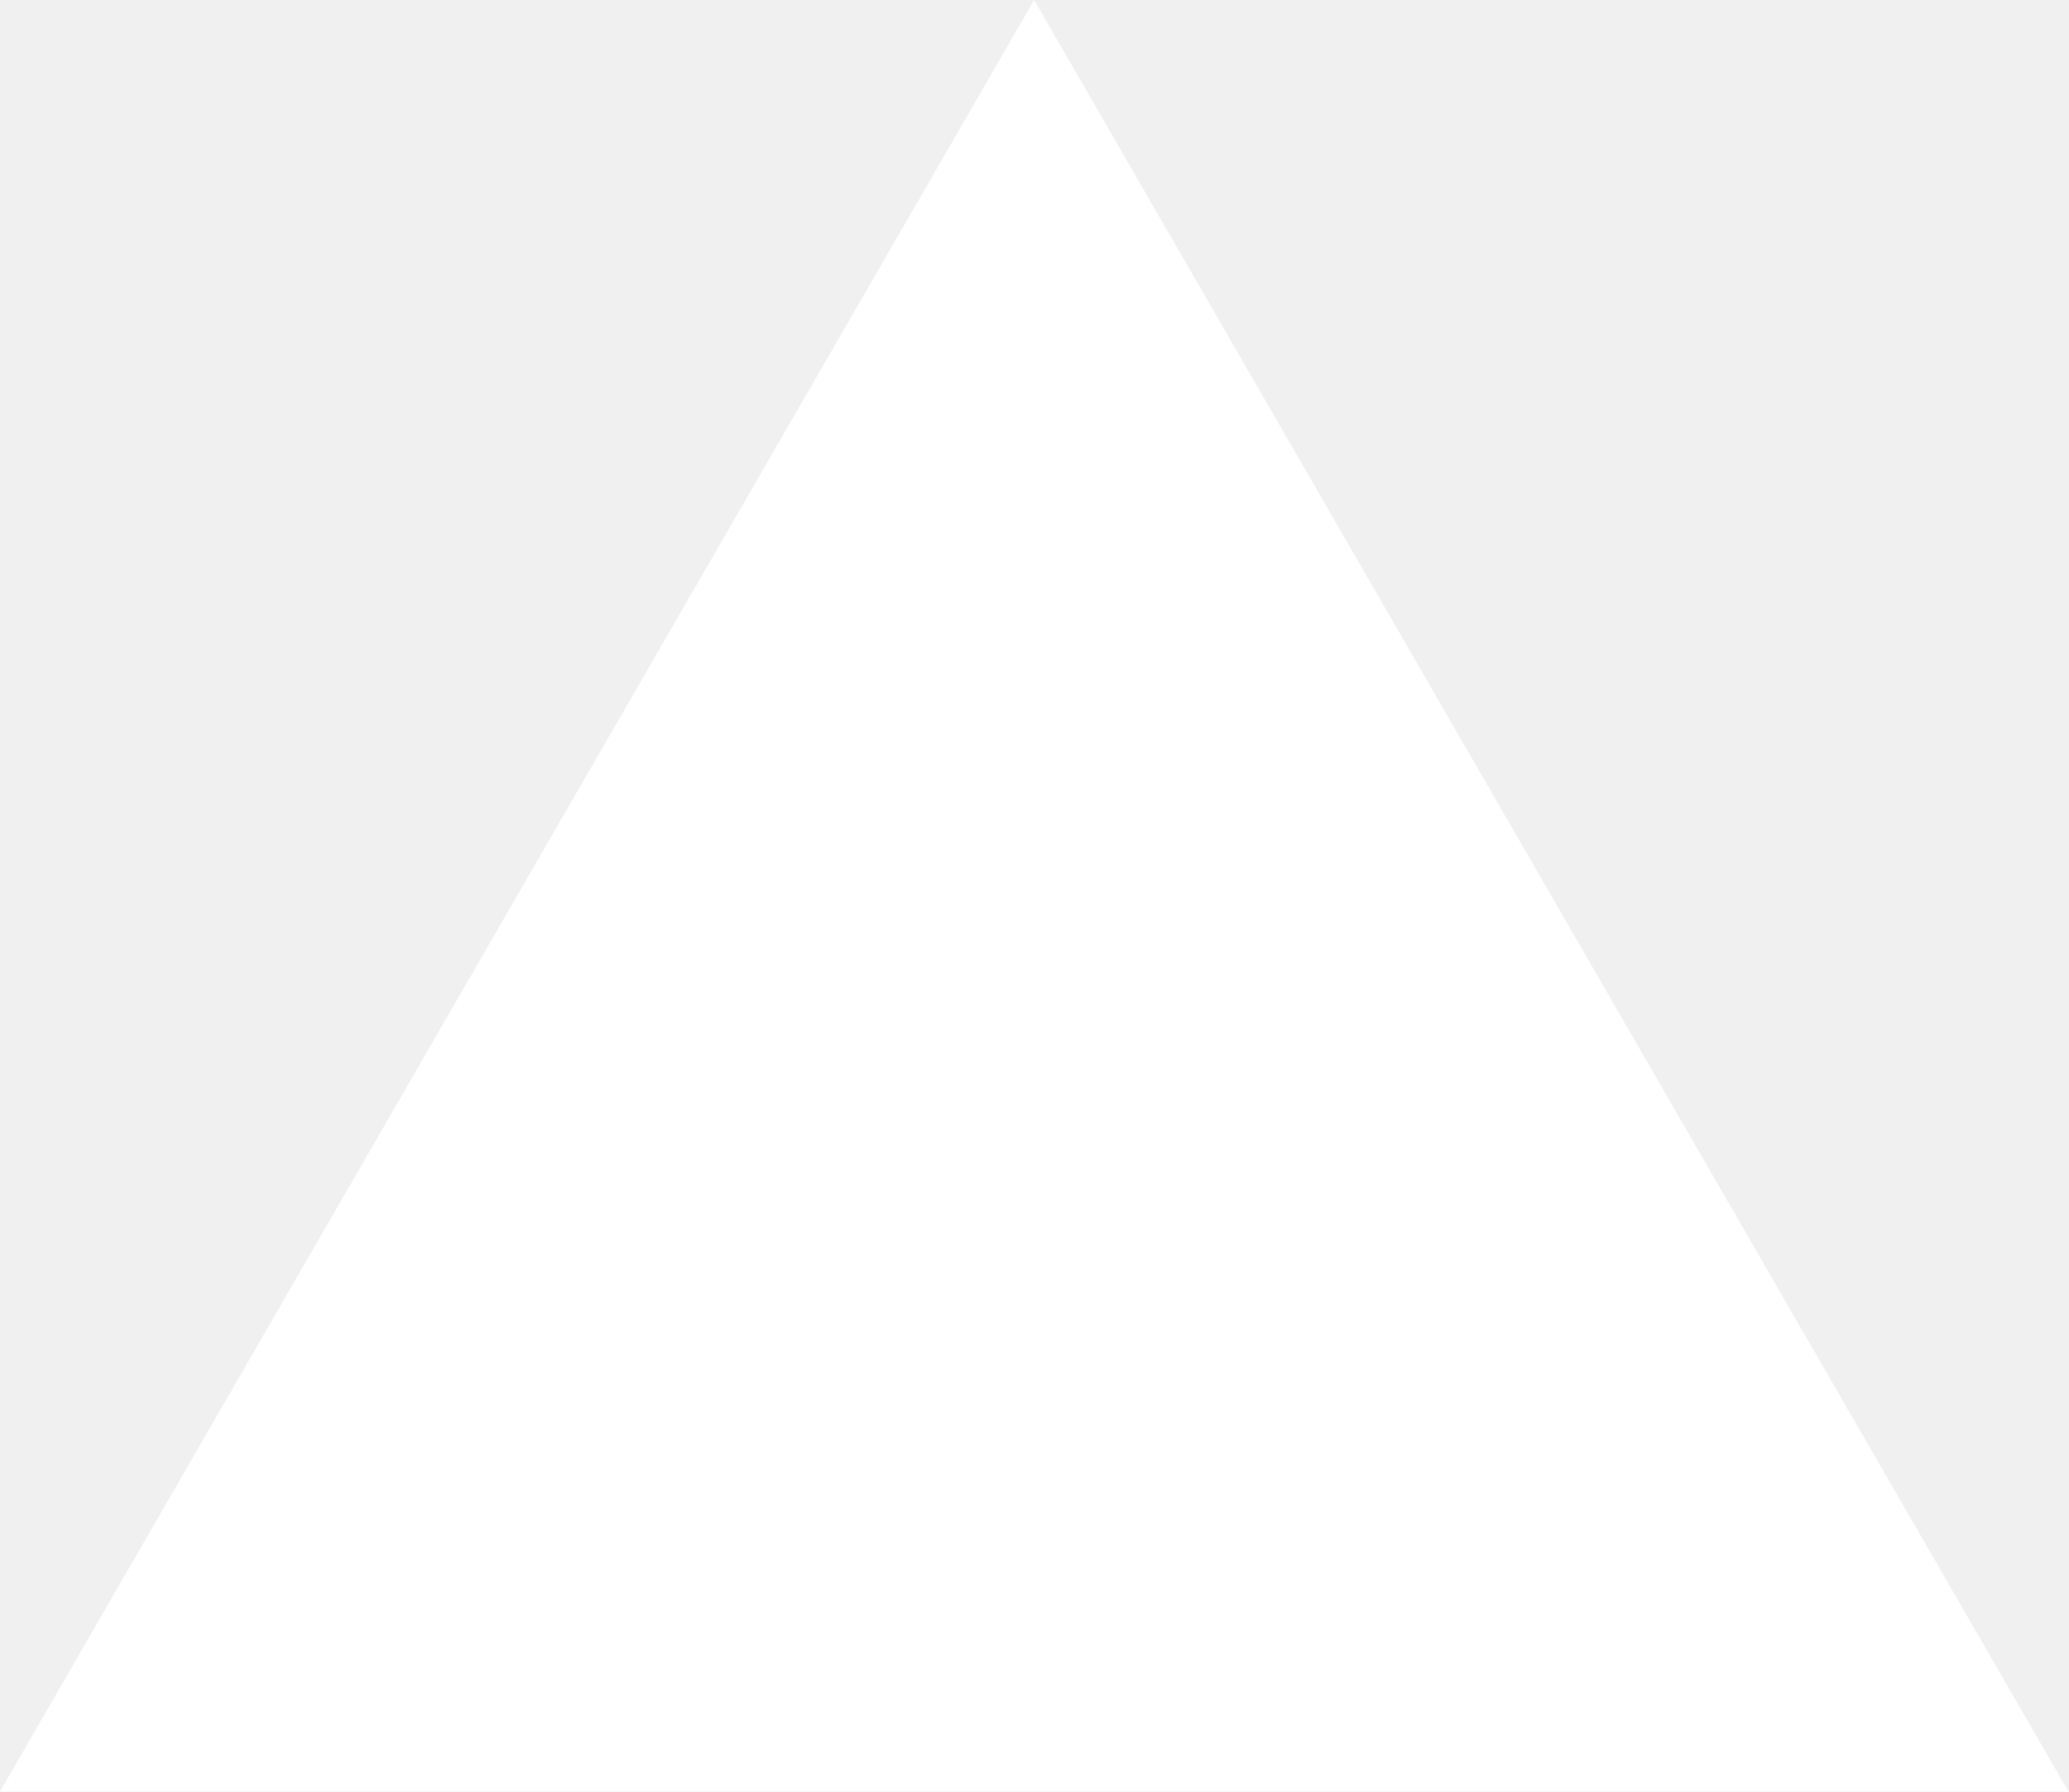
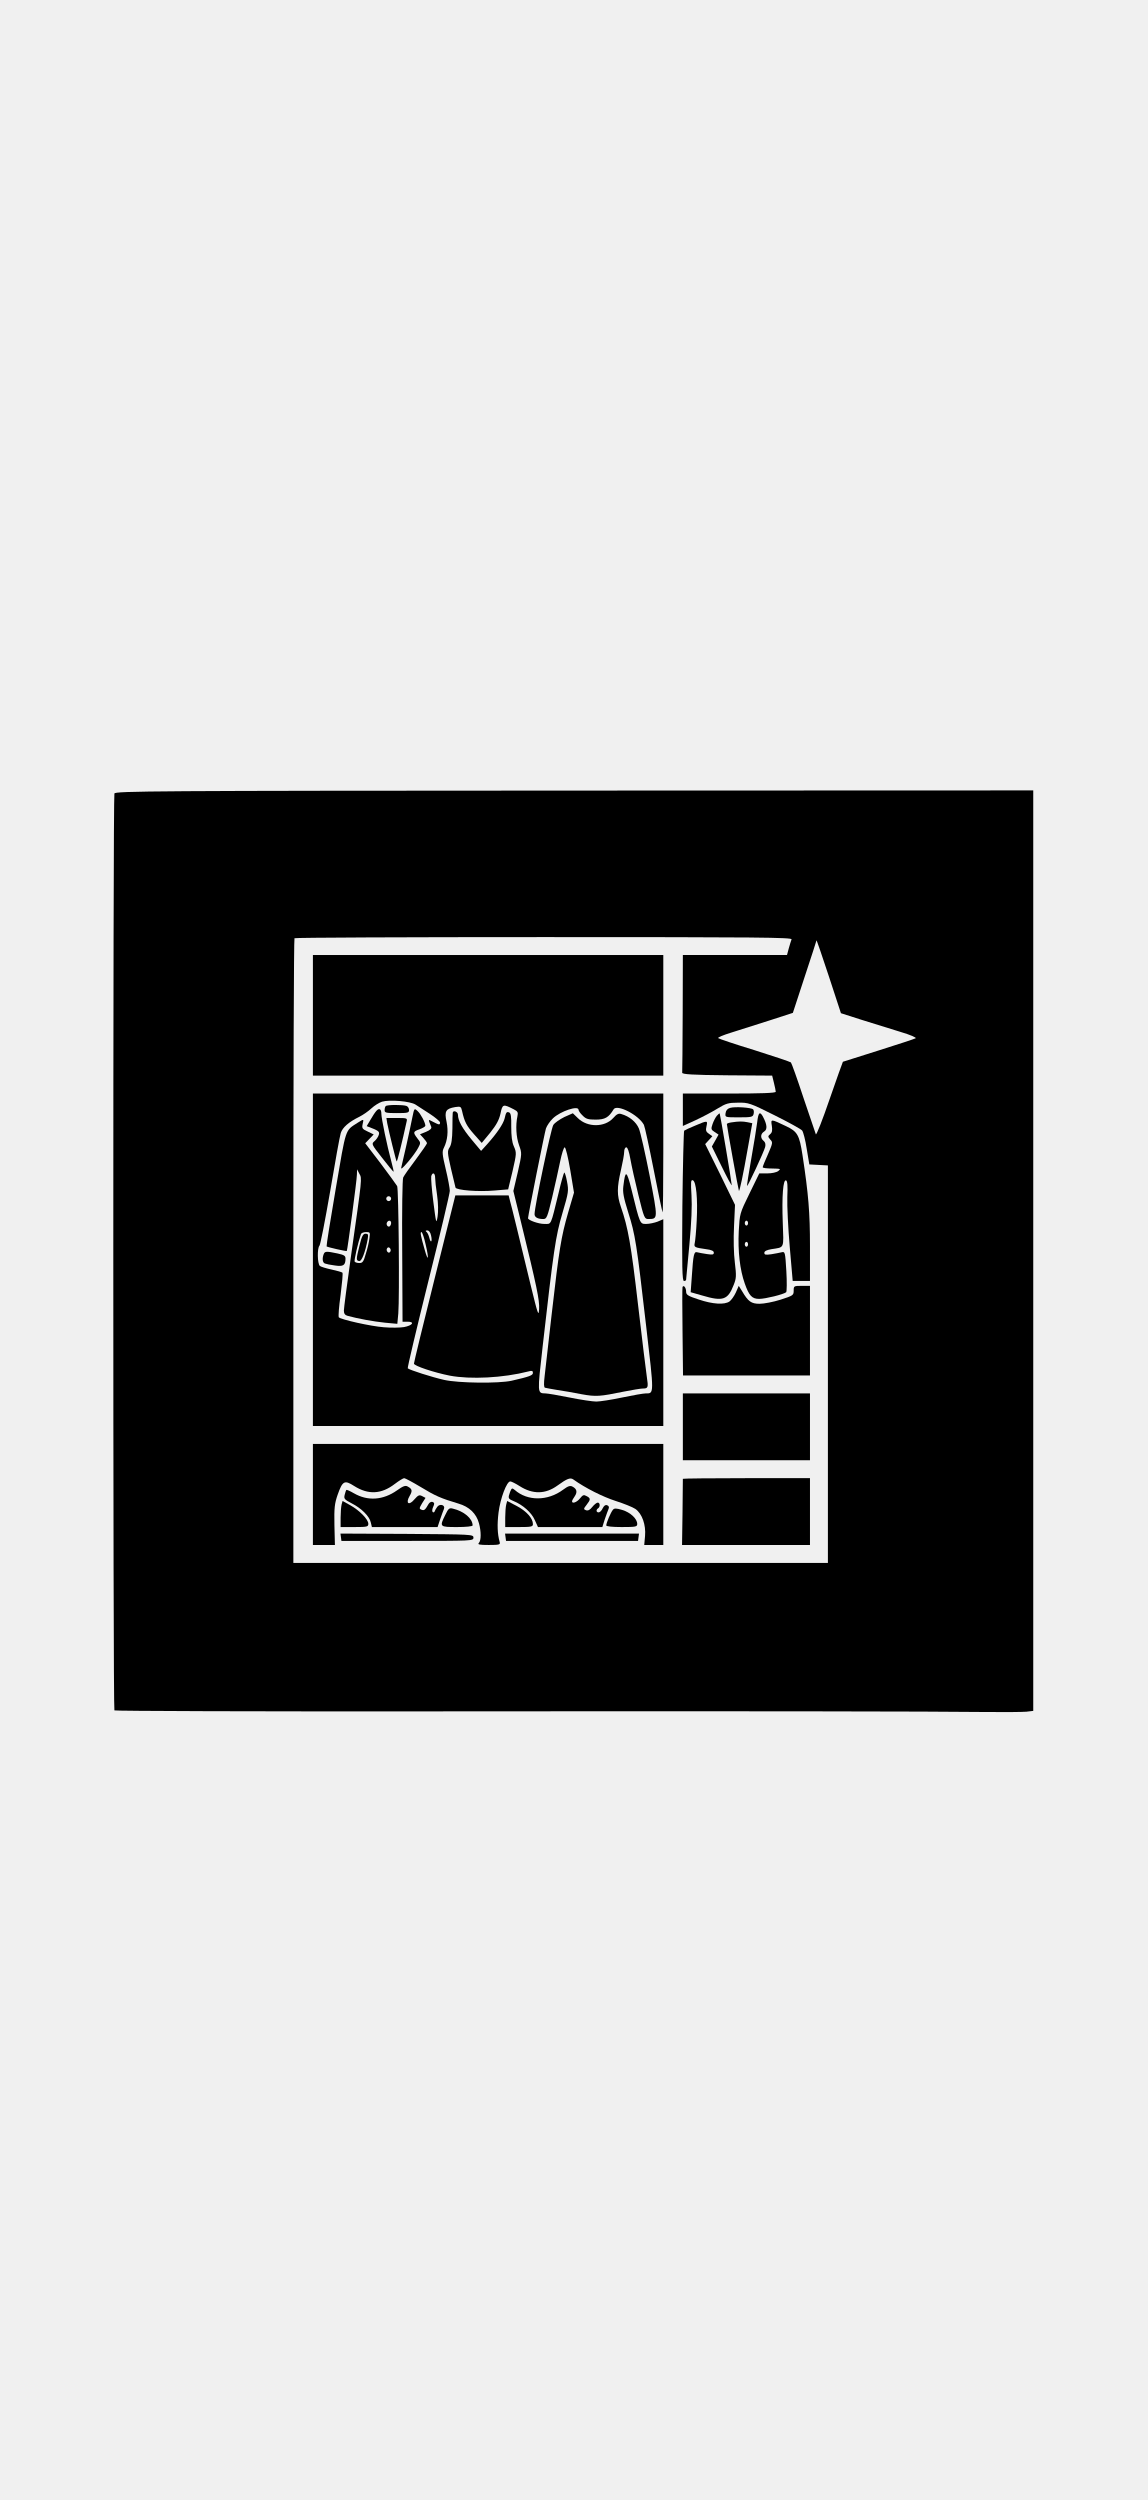
- <svg xmlns="http://www.w3.org/2000/svg" fill="none" viewBox="0 0 1155 1000">
-   <path d="m577.3 0 577.4 1000H0z" fill="#fff" />
+ <svg xmlns="http://www.w3.org/2000/svg" version="1.0" width="704pt" height="1534pt" viewBox="0 0 704 1534" preserveAspectRatio="xMidYMid meet">
+   <g transform="translate(0,1534) scale(0.1,-0.1)" fill="#000000" stroke="none">
+     <path d="M702 10471 c-9 -21 -9 -5617 0 -5626 4 -4 875 -7 1935 -6 1956 2 3084 0 3428 -4 105 -1 209 0 233 2 l42 5 0 2824 0 2824 -2816 -1 c-2596 -1 -2816 -3 -2822 -18z m4155 -895 c-3 -8 -11 -33 -17 -55 l-11 -41 -319 0 -320 0 -1 -355 c-1 -195 -2 -361 -3 -367 -1 -10 62 -14 275 -16 l277 -2 11 -45 c6 -24 11 -49 11 -54 0 -8 -91 -11 -285 -11 l-285 0 0 -99 0 -100 77 35 c43 20 104 52 136 72 51 31 66 36 125 36 65 1 74 -2 224 -77 86 -43 163 -85 170 -94 7 -9 20 -59 28 -112 l16 -96 57 -3 57 -3 0 -1219 0 -1220 -1640 0 -1640 0 0 1913 c0 1053 3 1917 7 1920 3 4 692 7 1531 7 1321 0 1523 -2 1519 -14z m431 -494 c70 -22 176 -55 235 -73 64 -19 103 -36 95 -40 -7 -4 -110 -38 -228 -75 -118 -37 -216 -68 -218 -69 -2 -2 -38 -105 -82 -231 -43 -126 -81 -222 -84 -214 -3 8 -37 109 -76 224 -38 116 -73 213 -77 217 -5 4 -105 38 -223 75 -118 36 -219 70 -223 74 -5 4 31 19 80 34 48 15 153 48 233 74 l145 47 72 220 c40 121 73 222 73 225 1 3 35 -97 76 -221 l74 -226 128 -41z" />
+     <path d="M1920 9110 l0 -370 1075 0 1075 0 0 370 0 370 -1075 0 -1075 0 0 -370z" />
+     <path d="M1920 7610 l0 -1020 1075 0 1075 0 0 634 0 635 -35 -15 c-19 -7 -50 -14 -69 -14 -40 0 -38 -5 -92 214 -29 116 -37 119 -49 19 -5 -39 1 -70 30 -163 43 -136 51 -187 110 -699 49 -421 49 -411 -3 -411 -13 0 -78 -11 -144 -25 -66 -14 -138 -25 -159 -25 -22 0 -96 11 -165 25 -69 14 -135 25 -147 25 -51 1 -50 -1 -17 291 67 589 79 673 121 815 38 129 39 137 28 195 -6 33 -14 57 -17 54 -3 -3 -19 -58 -34 -123 -51 -209 -43 -192 -89 -192 -35 0 -99 23 -99 35 0 16 102 526 110 551 6 17 25 45 43 62 46 44 157 81 157 52 0 -6 11 -22 25 -35 20 -21 34 -25 80 -25 57 0 80 13 110 63 20 34 153 -33 186 -95 5 -9 32 -133 60 -275 28 -142 52 -260 55 -262 2 -2 4 161 4 362 l0 367 -1075 0 -1075 0 0 -1020z m630 952 c15 -9 54 -35 88 -57 34 -22 61 -46 62 -52 0 -17 -5 -16 -42 3 -33 17 -32 20 -12 -30 4 -10 -6 -20 -32 -31 l-37 -15 21 -23 c12 -13 22 -27 22 -32 0 -4 -31 -49 -68 -99 -38 -50 -73 -100 -78 -111 -5 -11 -8 -204 -6 -452 l2 -433 31 0 c46 0 31 -23 -22 -33 -24 -4 -80 -5 -124 -1 -80 6 -263 47 -276 61 -4 5 1 67 11 138 9 72 15 133 11 136 -3 3 -33 12 -66 19 -33 7 -66 17 -72 22 -16 13 -17 110 -3 124 6 6 35 156 66 335 30 178 59 339 65 357 11 34 48 67 115 100 22 11 55 34 73 51 18 17 47 35 65 41 46 14 174 3 206 -18z m603 -29 c24 -12 27 -19 22 -42 -12 -56 -8 -128 10 -178 18 -50 18 -51 -8 -166 l-27 -115 44 -179 c101 -412 117 -491 114 -545 -3 -49 -7 -37 -52 147 -76 314 -115 476 -126 514 l-9 36 -164 0 -163 0 -127 -510 c-70 -280 -127 -515 -127 -522 0 -14 124 -55 220 -74 128 -24 327 -14 483 26 21 6 27 4 27 -9 0 -15 -20 -23 -130 -48 -79 -18 -328 -15 -415 5 -72 16 -213 61 -223 71 -3 3 54 243 126 533 73 291 132 540 132 556 0 15 -11 75 -25 133 -22 92 -23 109 -11 132 22 45 28 100 16 159 -14 65 -5 80 53 90 33 5 36 3 42 -23 15 -68 28 -92 73 -143 l48 -54 52 63 c38 48 54 77 63 117 12 59 16 60 82 26z m-483 -420 c0 -15 5 -63 12 -107 7 -50 8 -100 3 -131 -8 -48 -9 -43 -26 90 -10 77 -15 148 -13 158 8 27 24 20 24 -10z m-25 -354 c9 -39 -2 -51 -11 -13 -4 16 -12 32 -18 36 -7 5 -5 8 6 8 10 0 19 -11 23 -31z m-33 -56 c21 -89 16 -110 -6 -32 -25 88 -29 109 -20 109 5 0 17 -35 26 -77z" />
+     <path d="M2367 8553 c-4 -3 -7 -15 -7 -25 0 -16 9 -18 75 -18 67 0 75 2 75 19 0 10 -7 22 -16 25 -21 8 -119 8 -127 -1z" />
+     <path d="M2308 8522 c-8 -9 -24 -34 -36 -55 l-22 -37 41 -16 c33 -14 39 -20 33 -38 -3 -11 -15 -29 -26 -38 -20 -17 -19 -19 47 -103 36 -47 68 -85 70 -85 2 0 -5 30 -15 68 -24 88 -60 259 -60 288 0 30 -14 38 -32 16z" />
+     <path d="M2530 8483 c-14 -72 -58 -269 -67 -303 -5 -19 5 -11 40 30 26 30 54 69 63 87 16 30 16 32 -5 58 -28 37 -27 42 14 56 19 7 35 17 35 21 0 20 -29 74 -48 91 -20 18 -20 18 -32 -40z" />
+     <path d="M2376 8448 c10 -51 54 -231 58 -235 3 -4 35 125 61 245 5 21 3 22 -60 22 l-64 0 5 -32z" />
+     <path d="M2195 8451 c-79 -51 -70 -26 -135 -406 -33 -192 -58 -350 -56 -353 6 -5 120 -31 124 -28 4 5 62 436 62 469 l1 32 14 -27 c17 -30 18 -18 -51 -503 -24 -171 -44 -323 -44 -337 0 -18 7 -28 23 -32 61 -17 160 -35 229 -42 l76 -7 6 64 c8 96 2 761 -7 781 -5 9 -51 72 -102 140 l-94 123 26 27 26 27 -37 18 c-33 15 -36 20 -31 45 8 33 8 33 -30 9z m205 -466 c0 -8 -7 -15 -15 -15 -8 0 -15 7 -15 15 0 8 7 15 15 15 8 0 15 -7 15 -15z m0 -149 c0 -8 -4 -17 -9 -21 -12 -7 -24 12 -16 25 9 15 25 12 25 -4z m-133 -93 c-2 -21 -12 -64 -22 -95 -14 -50 -20 -58 -40 -58 -13 0 -26 4 -29 9 -4 7 21 118 39 169 2 6 16 12 31 12 25 0 26 -2 21 -37z m128 -83 c-5 -8 -11 -8 -17 -2 -6 6 -7 16 -3 22 5 8 11 8 17 2 6 -6 7 -16 3 -22z" />
+     <path d="M2206 7698 c-21 -86 -22 -92 -2 -96 15 -3 37 53 52 134 5 29 3 34 -13 34 -15 0 -23 -14 -37 -72z" />
+     <path d="M1986 7644 c-10 -26 -7 -52 8 -57 7 -3 35 -9 61 -12 51 -8 65 1 65 42 0 18 -9 23 -50 32 -67 14 -77 14 -84 -5z" />
+     <path d="M2778 8513 c-1 -5 -2 -49 -2 -98 -1 -65 -6 -98 -17 -115 -15 -23 -14 -32 8 -130 14 -58 26 -110 28 -117 5 -16 140 -27 239 -18 l84 7 27 112 c25 109 25 113 8 152 -12 27 -16 64 -16 121 1 61 -2 83 -13 87 -15 6 -19 2 -28 -38 -8 -32 -46 -89 -105 -155 l-39 -43 -57 68 c-59 71 -85 118 -85 154 0 18 -28 30 -32 13z" />
+     <path d="M4480 8542 c-17 -5 -26 -16 -28 -33 -3 -25 -3 -25 82 -25 77 0 85 2 90 20 3 12 2 24 -3 29 -11 11 -111 18 -141 9z" />
+     <path d="M3463 8486 c-28 -14 -59 -35 -68 -49 -14 -22 -115 -501 -115 -547 0 -19 19 -30 54 -30 20 0 25 11 54 133 17 72 39 171 49 220 10 48 22 87 28 87 6 0 21 -62 34 -139 l23 -139 -36 -123 c-43 -149 -55 -223 -101 -624 -19 -170 -39 -341 -43 -378 -6 -48 -5 -70 2 -72 6 -2 40 -8 76 -14 36 -5 103 -17 149 -26 88 -16 112 -14 258 16 51 10 104 19 117 19 33 0 35 6 25 71 -5 31 -29 231 -54 443 -43 372 -61 472 -105 600 -25 73 -25 117 0 226 11 47 20 97 20 113 0 15 6 27 13 27 8 0 17 -26 25 -72 7 -40 29 -139 49 -220 35 -143 38 -148 62 -148 59 1 59 -2 7 267 -27 136 -56 266 -66 289 -17 40 -58 74 -107 88 -17 6 -29 0 -50 -24 -52 -58 -158 -59 -217 -1 l-31 30 -52 -23z" />
+     <path d="M4398 8493 c-8 -10 -20 -33 -26 -51 -10 -29 -9 -34 13 -48 l24 -16 -20 -36 -21 -37 61 -124 c33 -68 61 -119 61 -113 0 15 -71 436 -74 440 -2 1 -10 -6 -18 -15z" />
+     <path d="M4646 8453 c-4 -32 -20 -132 -36 -222 -16 -91 -28 -166 -26 -168 4 -4 103 208 111 239 4 16 1 29 -9 37 -22 18 -20 44 3 58 21 13 18 43 -8 92 -19 34 -28 25 -35 -36z" />
+     <path d="M4736 8432 c4 -28 2 -41 -10 -51 -15 -13 -15 -15 0 -33 17 -17 16 -22 -14 -91 -18 -39 -32 -75 -32 -79 0 -5 26 -8 58 -8 52 -1 55 -2 38 -15 -11 -9 -41 -15 -68 -15 l-49 0 -60 -123 c-60 -123 -60 -123 -66 -232 -6 -123 7 -237 37 -321 26 -74 44 -94 88 -94 38 0 151 28 166 41 4 4 5 62 1 129 -7 118 -8 121 -29 116 -11 -3 -40 -8 -63 -12 -35 -5 -43 -4 -43 9 0 10 14 17 43 22 82 13 76 -1 70 163 -6 163 2 266 20 259 9 -3 11 -33 8 -102 -2 -54 5 -192 15 -307 l18 -208 53 0 53 0 0 213 c0 206 -9 318 -46 560 -19 123 -31 144 -101 177 -95 45 -94 45 -87 2z m-146 -597 c0 -8 -4 -15 -10 -15 -5 0 -10 7 -10 15 0 8 5 15 10 15 6 0 10 -7 10 -15z m0 -130 c0 -8 -4 -15 -10 -15 -5 0 -10 7 -10 15 0 8 5 15 10 15 6 0 10 -7 10 -15z" />
+     <path d="M4265 8433 c-33 -13 -63 -28 -67 -31 -3 -4 -8 -213 -11 -464 -3 -378 -1 -458 10 -458 7 0 13 3 13 8 0 4 9 100 20 214 13 140 17 238 13 304 -5 81 -4 96 8 92 21 -7 31 -114 24 -248 -3 -63 -9 -125 -12 -137 -6 -26 -1 -28 70 -38 33 -4 47 -11 47 -21 0 -13 -8 -14 -42 -9 -24 3 -50 9 -60 11 -20 6 -24 -14 -33 -148 l-7 -97 70 -20 c128 -38 158 -28 194 65 16 40 17 55 7 137 -7 55 -9 144 -5 223 l6 131 -91 187 -92 186 22 24 22 24 -21 15 c-18 12 -21 21 -15 46 8 36 7 37 -70 4z" />
+     <path d="M4488 8453 c-16 -2 -28 -7 -28 -10 0 -13 71 -407 74 -410 4 -5 26 98 55 264 l27 151 -29 6 c-31 6 -53 6 -99 -1z" />
+     <path d="M4188 7443 c-2 -5 -2 -128 0 -275 l3 -268 389 0 390 0 0 275 0 275 -50 0 c-49 0 -50 -1 -50 -30 0 -28 -4 -30 -81 -55 -44 -14 -102 -25 -128 -25 -51 0 -70 13 -108 78 l-20 32 -18 -41 c-10 -22 -28 -47 -39 -55 -31 -21 -102 -17 -188 12 -68 22 -78 29 -78 49 0 23 -15 43 -22 28z" />
+     <path d="M4190 6585 l0 -205 390 0 390 0 0 205 0 205 -390 0 -390 0 0 -205z" />
+     <path d="M1920 6170 l0 -310 68 0 67 0 -3 122 c-2 106 1 132 20 187 30 85 42 91 101 53 87 -55 167 -51 250 13 25 19 51 35 57 35 6 0 51 -24 101 -54 90 -55 125 -70 232 -102 66 -19 110 -61 126 -121 14 -51 14 -106 -1 -121 -9 -9 4 -12 61 -12 64 0 72 2 67 18 -14 50 -16 107 -7 181 11 87 50 191 72 191 7 0 33 -13 58 -29 80 -51 158 -50 232 4 59 43 79 50 97 37 74 -53 182 -107 260 -132 50 -16 105 -38 121 -49 41 -29 65 -97 59 -166 l-5 -55 59 0 58 0 0 310 0 310 -1075 0 -1075 0 0 -310z" />
+     <path d="M4190 6266 c0 -3 -1 -95 -2 -205 l-3 -201 393 0 392 0 0 205 0 205 -390 0 c-214 0 -390 -2 -390 -4z" />
+     <path d="M2436 6195 c-85 -60 -179 -67 -264 -18 -24 14 -45 23 -47 21 -2 -2 -6 -15 -10 -30 -6 -24 -2 -29 42 -52 60 -30 110 -80 118 -117 l7 -29 201 0 202 0 16 48 c9 26 19 54 23 63 10 24 -25 35 -41 13 -7 -9 -14 -22 -16 -28 -2 -6 -8 -8 -12 -4 -5 5 -3 19 3 32 9 19 8 25 -3 30 -8 3 -19 -2 -25 -12 -21 -37 -27 -42 -43 -36 -16 6 -15 9 3 40 l21 33 -21 11 c-17 9 -24 6 -47 -20 -34 -41 -56 -25 -30 20 19 32 17 44 -12 59 -13 8 -29 2 -65 -24z" />
+     <path d="M3455 6199 c-94 -70 -218 -71 -297 -1 -16 13 -18 12 -28 -12 -14 -39 -13 -42 20 -56 59 -24 111 -71 131 -116 l20 -44 197 0 198 0 15 48 c9 26 19 54 23 63 5 11 2 19 -9 23 -10 4 -19 -3 -27 -19 -6 -14 -17 -25 -25 -25 -15 0 -17 16 -3 25 14 9 12 35 -2 35 -7 0 -22 -12 -34 -27 -14 -18 -26 -24 -38 -20 -16 6 -16 9 3 33 26 33 26 41 0 54 -17 10 -23 7 -40 -14 -19 -24 -49 -35 -49 -18 0 4 7 18 16 30 18 26 14 46 -13 60 -14 8 -27 4 -58 -19z" />
+     <path d="M2096 6108 c-3 -13 -6 -49 -6 -80 l0 -58 85 0 c79 0 85 2 85 20 0 27 -54 82 -111 114 l-47 26 -6 -22z" />
+     <path d="M3106 6107 c-3 -12 -6 -48 -6 -79 l0 -58 85 0 c74 0 85 2 85 18 0 35 -38 78 -97 110 l-61 32 -6 -23z" />
+     <path d="M2732 6044 c-36 -73 -35 -74 73 -74 54 0 95 4 95 10 0 42 -53 87 -121 103 -22 6 -28 1 -47 -39z" />
+     <path d="M3761 6076 c-13 -15 -41 -81 -41 -96 0 -6 36 -10 95 -10 87 0 95 2 95 19 0 32 -42 71 -92 86 -37 11 -49 11 -57 1z" />
+     <path d="M2092 5908 l3 -23 405 0 c398 0 405 0 405 20 0 20 -8 20 -408 23 l-408 2 3 -22z" />
+     <path d="M3102 5908 l3 -23 405 0 405 0 3 23 3 22 -411 0 -411 0 3 -22z" />
+   </g>
</svg>
